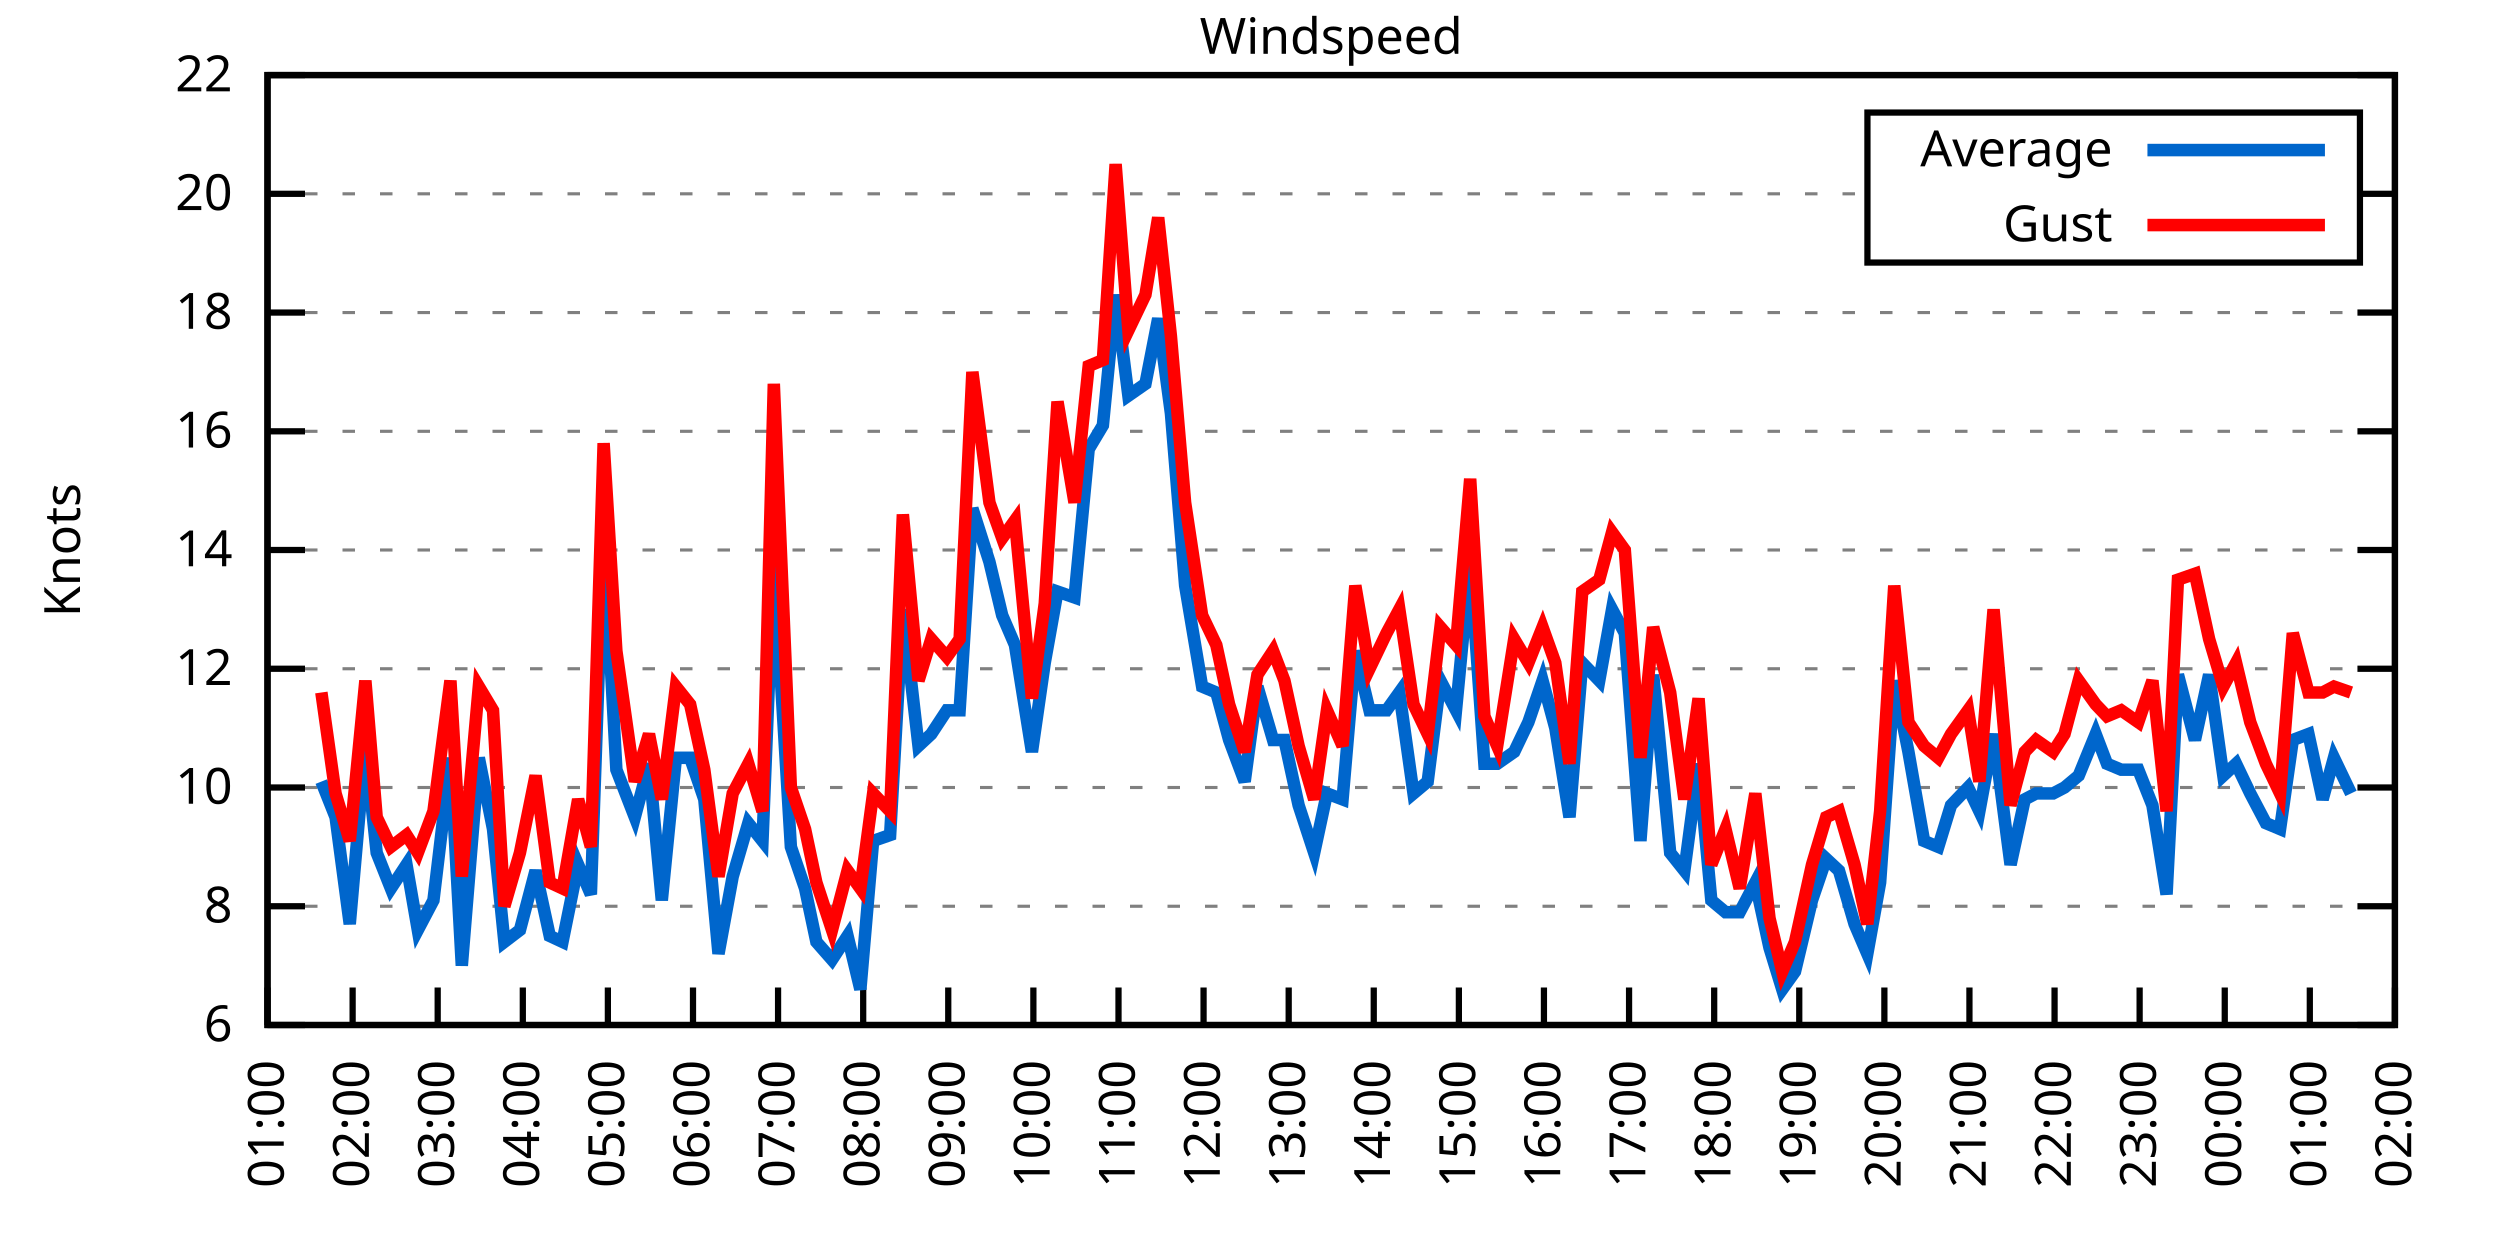
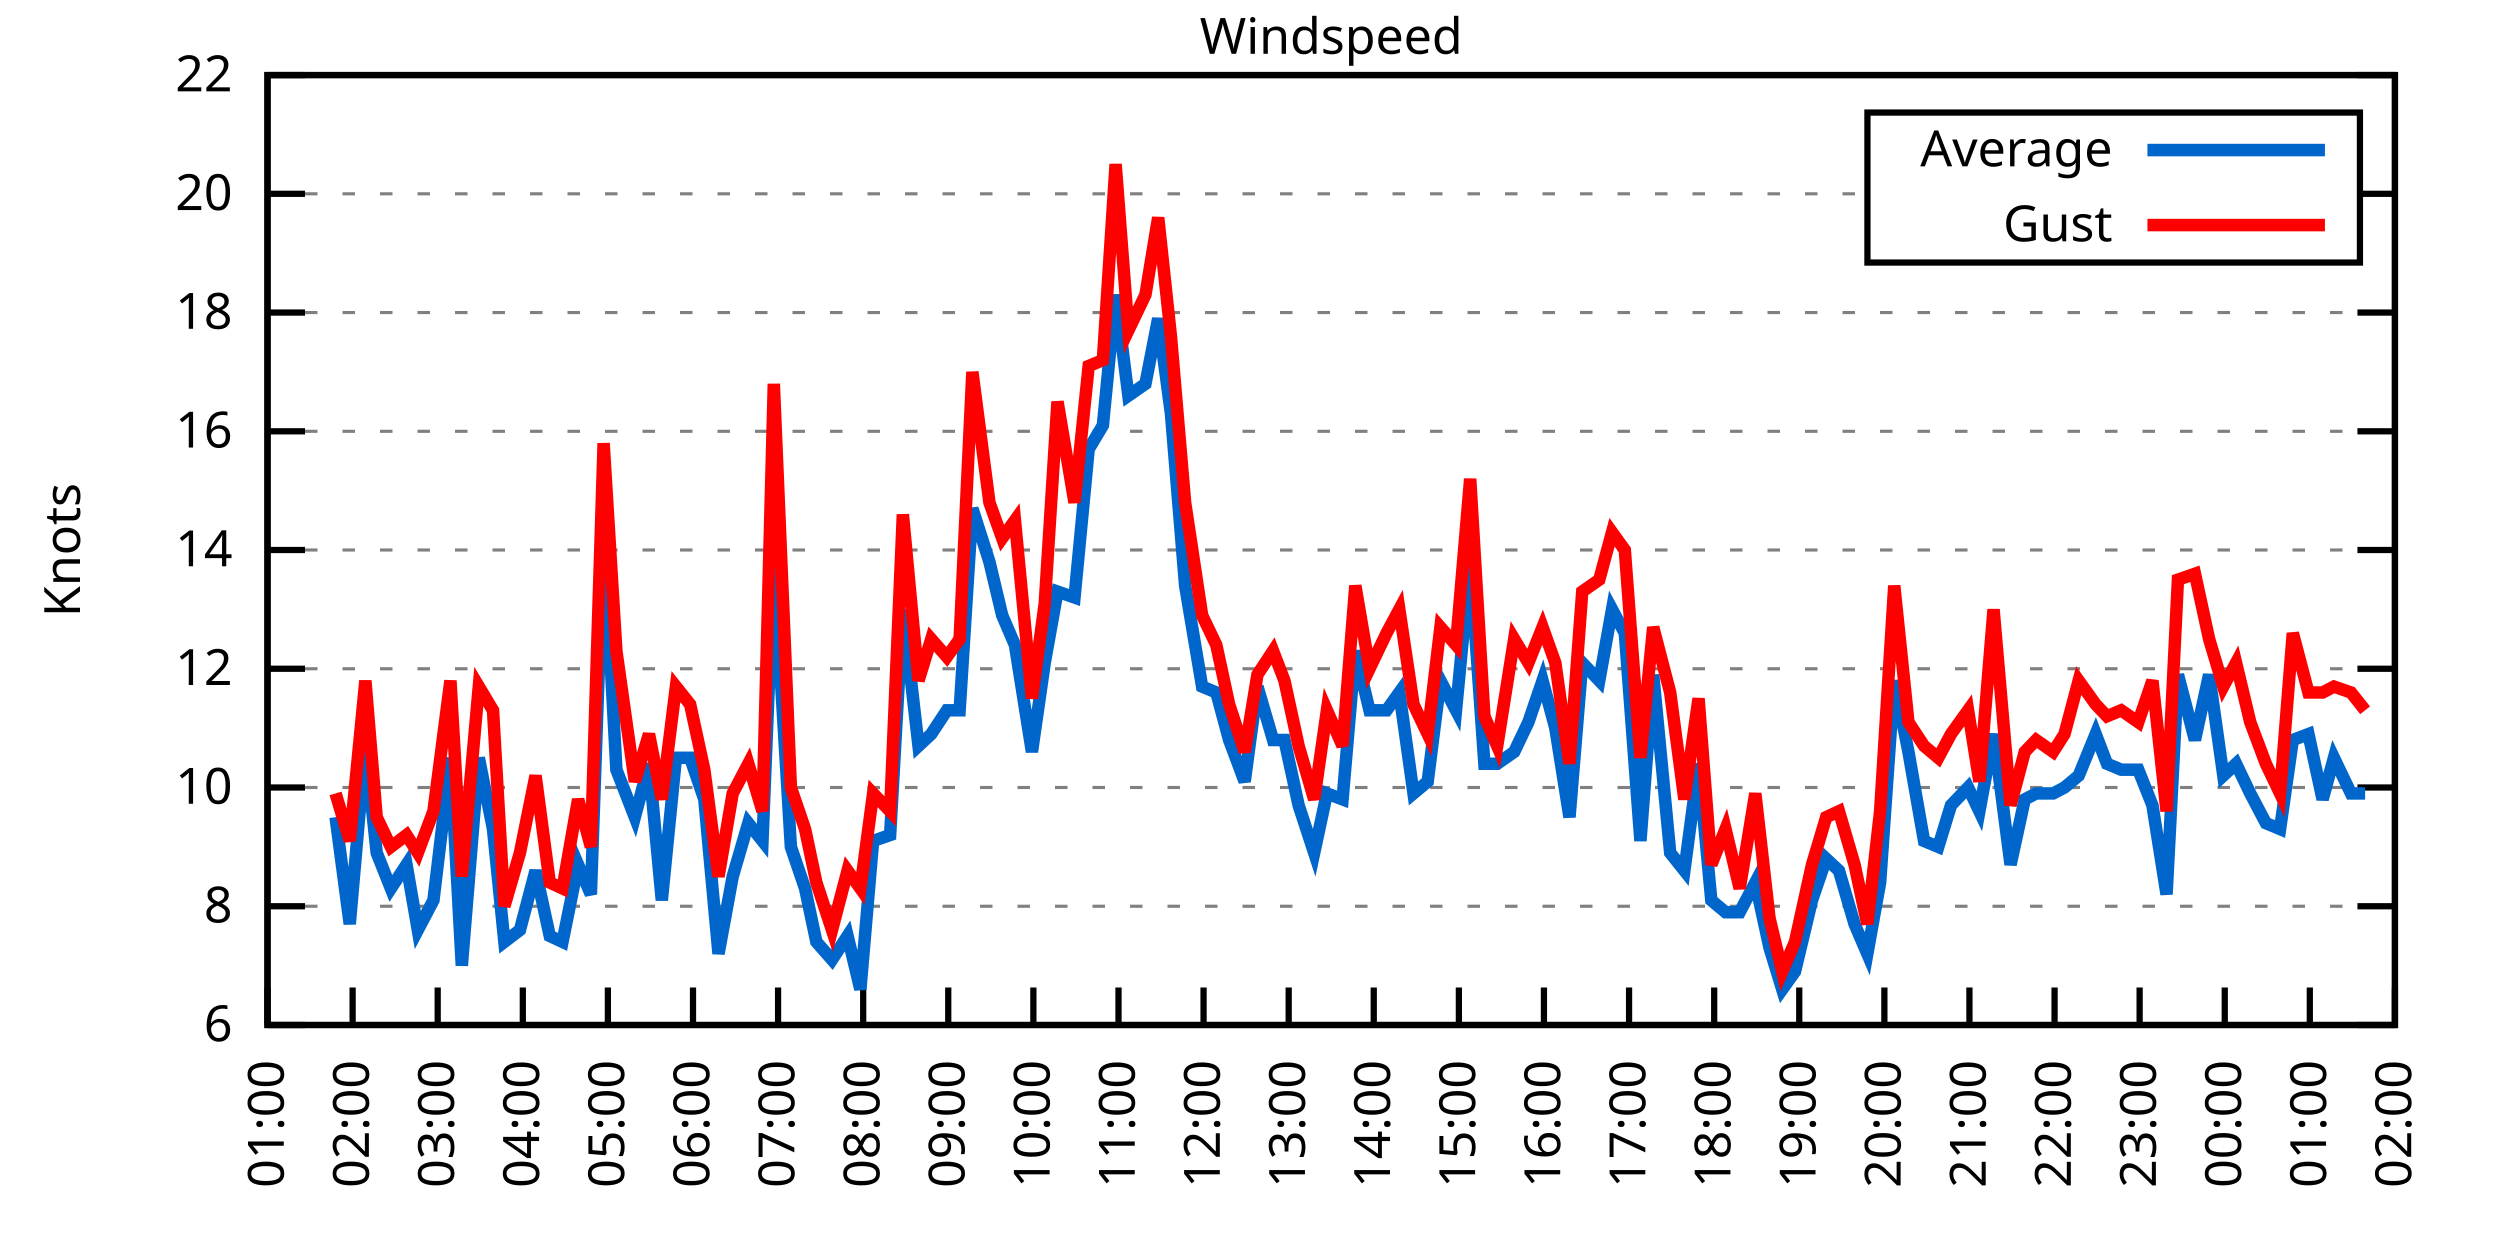
<svg xmlns="http://www.w3.org/2000/svg" xmlns:xlink="http://www.w3.org/1999/xlink" width="400" height="200" viewBox="0 0 400 200">
  <g id="gnuplot_canvas">
    <rect x="0" y="0" width="400" height="200" fill="none" />
    <defs>
      <circle id="gpDot" r="0.5" stroke-width="0.5" stroke="currentColor" />
      <path id="gpPt0" stroke-width="0.333" stroke="currentColor" d="M-1,0 h2 M0,-1 v2" />
      <path id="gpPt1" stroke-width="0.333" stroke="currentColor" d="M-1,-1 L1,1 M1,-1 L-1,1" />
      <path id="gpPt2" stroke-width="0.333" stroke="currentColor" d="M-1,0 L1,0 M0,-1 L0,1 M-1,-1 L1,1 M-1,1 L1,-1" />
      <rect id="gpPt3" stroke-width="0.333" stroke="currentColor" x="-1" y="-1" width="2" height="2" />
      <rect id="gpPt4" stroke-width="0.333" stroke="currentColor" fill="currentColor" x="-1" y="-1" width="2" height="2" />
      <circle id="gpPt5" stroke-width="0.333" stroke="currentColor" cx="0" cy="0" r="1" />
      <use xlink:href="#gpPt5" id="gpPt6" fill="currentColor" stroke="none" />
      <path id="gpPt7" stroke-width="0.333" stroke="currentColor" d="M0,-1.33 L-1.33,0.67 L1.33,0.67 z" />
      <use xlink:href="#gpPt7" id="gpPt8" fill="currentColor" stroke="none" />
      <use xlink:href="#gpPt7" id="gpPt9" stroke="currentColor" transform="rotate(180)" />
      <use xlink:href="#gpPt9" id="gpPt10" fill="currentColor" stroke="none" />
      <use xlink:href="#gpPt3" id="gpPt11" stroke="currentColor" transform="rotate(45)" />
      <use xlink:href="#gpPt11" id="gpPt12" fill="currentColor" stroke="none" />
      <path id="gpPt13" stroke-width="0.333" stroke="currentColor" d="M0,1.330 L1.265,0.411 L0.782,-1.067 L-0.782,-1.076 L-1.265,0.411 z" />
      <use xlink:href="#gpPt13" id="gpPt14" fill="currentColor" stroke="none" />
      <filter id="textbox" filterUnits="objectBoundingBox" x="0" y="0" height="1" width="1">
        <feFlood flood-color="white" flood-opacity="1" result="bgnd" />
        <feComposite in="SourceGraphic" in2="bgnd" operator="atop" />
      </filter>
      <filter id="greybox" filterUnits="objectBoundingBox" x="0" y="0" height="1" width="1">
        <feFlood flood-color="lightgrey" flood-opacity="1" result="grey" />
        <feComposite in="SourceGraphic" in2="grey" operator="atop" />
      </filter>
    </defs>
    <g fill="none" color="white" stroke="currentColor" stroke-width="1.00" stroke-linecap="butt" stroke-linejoin="miter">
</g>
    <g fill="none" color="black" stroke="currentColor" stroke-width="1.00" stroke-linecap="butt" stroke-linejoin="miter">
      <g stroke="none" shape-rendering="crispEdges">
        <polygon fill="rgb(255, 255, 255)" points="42.80,164.00 383.18,164.00 383.18,12.02 42.80,12.02 " />
      </g>
    </g>
    <g fill="none" color="black" stroke="currentColor" stroke-width="1.00" stroke-linecap="butt" stroke-linejoin="miter">
</g>
    <g fill="none" color="black" stroke="black" stroke-width="0.50" stroke-linecap="butt" stroke-linejoin="miter">
</g>
    <g fill="none" color="gray" stroke="currentColor" stroke-width="0.50" stroke-linecap="butt" stroke-linejoin="miter">
      <path stroke="gray" stroke-dasharray="2,4" class="gridline" d="M42.80,164.00 L383.19,164.00  " />
    </g>
    <g fill="none" color="gray" stroke="gray" stroke-width="1.00" stroke-linecap="butt" stroke-linejoin="miter">
</g>
    <g fill="none" color="black" stroke="currentColor" stroke-width="1.00" stroke-linecap="butt" stroke-linejoin="miter">
      <path stroke="black" d="M42.80,164.00 L48.80,164.00 M383.19,164.00 L377.19,164.00  " />
      <g transform="translate(37.20,166.60)" stroke="none" fill="black" font-family="Sans" font-size="8.00" text-anchor="end">
        <text>
          <tspan font-family="Sans"> 6</tspan>
        </text>
      </g>
    </g>
    <g fill="none" color="black" stroke="currentColor" stroke-width="1.00" stroke-linecap="butt" stroke-linejoin="miter">
</g>
    <g fill="none" color="black" stroke="black" stroke-width="0.50" stroke-linecap="butt" stroke-linejoin="miter">
</g>
    <g fill="none" color="gray" stroke="currentColor" stroke-width="0.50" stroke-linecap="butt" stroke-linejoin="miter">
      <path stroke="gray" stroke-dasharray="2,4" class="gridline" d="M42.80,145.00 L383.19,145.00  " />
    </g>
    <g fill="none" color="gray" stroke="gray" stroke-width="1.00" stroke-linecap="butt" stroke-linejoin="miter">
</g>
    <g fill="none" color="black" stroke="currentColor" stroke-width="1.00" stroke-linecap="butt" stroke-linejoin="miter">
      <path stroke="black" d="M42.80,145.00 L48.80,145.00 M383.19,145.00 L377.19,145.00  " />
      <g transform="translate(37.20,147.60)" stroke="none" fill="black" font-family="Sans" font-size="8.00" text-anchor="end">
        <text>
          <tspan font-family="Sans"> 8</tspan>
        </text>
      </g>
    </g>
    <g fill="none" color="black" stroke="currentColor" stroke-width="1.00" stroke-linecap="butt" stroke-linejoin="miter">
</g>
    <g fill="none" color="black" stroke="black" stroke-width="0.50" stroke-linecap="butt" stroke-linejoin="miter">
</g>
    <g fill="none" color="gray" stroke="currentColor" stroke-width="0.50" stroke-linecap="butt" stroke-linejoin="miter">
      <path stroke="gray" stroke-dasharray="2,4" class="gridline" d="M42.80,126.00 L383.19,126.00  " />
    </g>
    <g fill="none" color="gray" stroke="gray" stroke-width="1.00" stroke-linecap="butt" stroke-linejoin="miter">
</g>
    <g fill="none" color="black" stroke="currentColor" stroke-width="1.00" stroke-linecap="butt" stroke-linejoin="miter">
      <path stroke="black" d="M42.80,126.00 L48.80,126.00 M383.19,126.00 L377.19,126.00  " />
      <g transform="translate(37.20,128.60)" stroke="none" fill="black" font-family="Sans" font-size="8.00" text-anchor="end">
        <text>
          <tspan font-family="Sans"> 10</tspan>
        </text>
      </g>
    </g>
    <g fill="none" color="black" stroke="currentColor" stroke-width="1.00" stroke-linecap="butt" stroke-linejoin="miter">
</g>
    <g fill="none" color="black" stroke="black" stroke-width="0.50" stroke-linecap="butt" stroke-linejoin="miter">
</g>
    <g fill="none" color="gray" stroke="currentColor" stroke-width="0.50" stroke-linecap="butt" stroke-linejoin="miter">
      <path stroke="gray" stroke-dasharray="2,4" class="gridline" d="M42.80,107.00 L383.19,107.00  " />
    </g>
    <g fill="none" color="gray" stroke="gray" stroke-width="1.00" stroke-linecap="butt" stroke-linejoin="miter">
</g>
    <g fill="none" color="black" stroke="currentColor" stroke-width="1.00" stroke-linecap="butt" stroke-linejoin="miter">
      <path stroke="black" d="M42.80,107.00 L48.80,107.00 M383.19,107.00 L377.19,107.00  " />
      <g transform="translate(37.20,109.60)" stroke="none" fill="black" font-family="Sans" font-size="8.00" text-anchor="end">
        <text>
          <tspan font-family="Sans"> 12</tspan>
        </text>
      </g>
    </g>
    <g fill="none" color="black" stroke="currentColor" stroke-width="1.00" stroke-linecap="butt" stroke-linejoin="miter">
</g>
    <g fill="none" color="black" stroke="black" stroke-width="0.50" stroke-linecap="butt" stroke-linejoin="miter">
</g>
    <g fill="none" color="gray" stroke="currentColor" stroke-width="0.50" stroke-linecap="butt" stroke-linejoin="miter">
      <path stroke="gray" stroke-dasharray="2,4" class="gridline" d="M42.80,88.00 L383.19,88.00  " />
    </g>
    <g fill="none" color="gray" stroke="gray" stroke-width="1.00" stroke-linecap="butt" stroke-linejoin="miter">
</g>
    <g fill="none" color="black" stroke="currentColor" stroke-width="1.00" stroke-linecap="butt" stroke-linejoin="miter">
      <path stroke="black" d="M42.80,88.00 L48.80,88.00 M383.19,88.00 L377.19,88.00  " />
      <g transform="translate(37.20,90.60)" stroke="none" fill="black" font-family="Sans" font-size="8.00" text-anchor="end">
        <text>
          <tspan font-family="Sans"> 14</tspan>
        </text>
      </g>
    </g>
    <g fill="none" color="black" stroke="currentColor" stroke-width="1.00" stroke-linecap="butt" stroke-linejoin="miter">
</g>
    <g fill="none" color="black" stroke="black" stroke-width="0.50" stroke-linecap="butt" stroke-linejoin="miter">
</g>
    <g fill="none" color="gray" stroke="currentColor" stroke-width="0.50" stroke-linecap="butt" stroke-linejoin="miter">
      <path stroke="gray" stroke-dasharray="2,4" class="gridline" d="M42.80,69.01 L383.19,69.01  " />
    </g>
    <g fill="none" color="gray" stroke="gray" stroke-width="1.00" stroke-linecap="butt" stroke-linejoin="miter">
</g>
    <g fill="none" color="black" stroke="currentColor" stroke-width="1.00" stroke-linecap="butt" stroke-linejoin="miter">
      <path stroke="black" d="M42.80,69.01 L48.80,69.01 M383.19,69.01 L377.19,69.01  " />
      <g transform="translate(37.20,71.61)" stroke="none" fill="black" font-family="Sans" font-size="8.00" text-anchor="end">
        <text>
          <tspan font-family="Sans"> 16</tspan>
        </text>
      </g>
    </g>
    <g fill="none" color="black" stroke="currentColor" stroke-width="1.00" stroke-linecap="butt" stroke-linejoin="miter">
</g>
    <g fill="none" color="black" stroke="black" stroke-width="0.50" stroke-linecap="butt" stroke-linejoin="miter">
</g>
    <g fill="none" color="gray" stroke="currentColor" stroke-width="0.50" stroke-linecap="butt" stroke-linejoin="miter">
      <path stroke="gray" stroke-dasharray="2,4" class="gridline" d="M42.80,50.01 L383.19,50.01  " />
    </g>
    <g fill="none" color="gray" stroke="gray" stroke-width="1.00" stroke-linecap="butt" stroke-linejoin="miter">
</g>
    <g fill="none" color="black" stroke="currentColor" stroke-width="1.00" stroke-linecap="butt" stroke-linejoin="miter">
      <path stroke="black" d="M42.80,50.01 L48.80,50.01 M383.19,50.01 L377.19,50.01  " />
      <g transform="translate(37.20,52.61)" stroke="none" fill="black" font-family="Sans" font-size="8.00" text-anchor="end">
        <text>
          <tspan font-family="Sans"> 18</tspan>
        </text>
      </g>
    </g>
    <g fill="none" color="black" stroke="currentColor" stroke-width="1.00" stroke-linecap="butt" stroke-linejoin="miter">
</g>
    <g fill="none" color="black" stroke="black" stroke-width="0.50" stroke-linecap="butt" stroke-linejoin="miter">
</g>
    <g fill="none" color="gray" stroke="currentColor" stroke-width="0.50" stroke-linecap="butt" stroke-linejoin="miter">
      <path stroke="gray" stroke-dasharray="2,4" class="gridline" d="M42.80,31.01 L298.79,31.01 M377.59,31.01 L383.19,31.01  " />
    </g>
    <g fill="none" color="gray" stroke="gray" stroke-width="1.00" stroke-linecap="butt" stroke-linejoin="miter">
</g>
    <g fill="none" color="black" stroke="currentColor" stroke-width="1.00" stroke-linecap="butt" stroke-linejoin="miter">
      <path stroke="black" d="M42.80,31.01 L48.80,31.01 M383.19,31.01 L377.19,31.01  " />
      <g transform="translate(37.20,33.61)" stroke="none" fill="black" font-family="Sans" font-size="8.00" text-anchor="end">
        <text>
          <tspan font-family="Sans"> 20</tspan>
        </text>
      </g>
    </g>
    <g fill="none" color="black" stroke="currentColor" stroke-width="1.00" stroke-linecap="butt" stroke-linejoin="miter">
</g>
    <g fill="none" color="black" stroke="black" stroke-width="0.50" stroke-linecap="butt" stroke-linejoin="miter">
</g>
    <g fill="none" color="gray" stroke="currentColor" stroke-width="0.50" stroke-linecap="butt" stroke-linejoin="miter">
      <path stroke="gray" stroke-dasharray="2,4" class="gridline" d="M42.80,12.01 L383.19,12.01  " />
    </g>
    <g fill="none" color="gray" stroke="gray" stroke-width="1.00" stroke-linecap="butt" stroke-linejoin="miter">
</g>
    <g fill="none" color="black" stroke="currentColor" stroke-width="1.00" stroke-linecap="butt" stroke-linejoin="miter">
      <path stroke="black" d="M42.80,12.01 L48.80,12.01 M383.19,12.01 L377.19,12.01  " />
      <g transform="translate(37.20,14.61)" stroke="none" fill="black" font-family="Sans" font-size="8.00" text-anchor="end">
        <text>
          <tspan font-family="Sans"> 22</tspan>
        </text>
      </g>
    </g>
    <g fill="none" color="black" stroke="currentColor" stroke-width="1.00" stroke-linecap="butt" stroke-linejoin="miter">
      <path stroke="black" d="M42.80,164.00 L42.80,158.00  " />
      <g transform="translate(45.40,169.60) rotate(270.00)" stroke="none" fill="black" font-family="Sans" font-size="8.00" text-anchor="end">
        <text>
          <tspan font-family="Sans">01:00</tspan>
        </text>
      </g>
    </g>
    <g fill="none" color="black" stroke="currentColor" stroke-width="1.00" stroke-linecap="butt" stroke-linejoin="miter">
      <path stroke="black" d="M56.42,164.00 L56.42,158.00  " />
      <g transform="translate(59.02,169.60) rotate(270.00)" stroke="none" fill="black" font-family="Sans" font-size="8.00" text-anchor="end">
        <text>
          <tspan font-family="Sans">02:00</tspan>
        </text>
      </g>
    </g>
    <g fill="none" color="black" stroke="currentColor" stroke-width="1.00" stroke-linecap="butt" stroke-linejoin="miter">
      <path stroke="black" d="M70.03,164.00 L70.03,158.00  " />
      <g transform="translate(72.63,169.60) rotate(270.00)" stroke="none" fill="black" font-family="Sans" font-size="8.00" text-anchor="end">
        <text>
          <tspan font-family="Sans">03:00</tspan>
        </text>
      </g>
    </g>
    <g fill="none" color="black" stroke="currentColor" stroke-width="1.00" stroke-linecap="butt" stroke-linejoin="miter">
      <path stroke="black" d="M83.65,164.00 L83.65,158.00  " />
      <g transform="translate(86.25,169.60) rotate(270.00)" stroke="none" fill="black" font-family="Sans" font-size="8.00" text-anchor="end">
        <text>
          <tspan font-family="Sans">04:00</tspan>
        </text>
      </g>
    </g>
    <g fill="none" color="black" stroke="currentColor" stroke-width="1.00" stroke-linecap="butt" stroke-linejoin="miter">
      <path stroke="black" d="M97.26,164.00 L97.26,158.00  " />
      <g transform="translate(99.86,169.60) rotate(270.00)" stroke="none" fill="black" font-family="Sans" font-size="8.00" text-anchor="end">
        <text>
          <tspan font-family="Sans">05:00</tspan>
        </text>
      </g>
    </g>
    <g fill="none" color="black" stroke="currentColor" stroke-width="1.00" stroke-linecap="butt" stroke-linejoin="miter">
      <path stroke="black" d="M110.88,164.00 L110.88,158.00  " />
      <g transform="translate(113.48,169.60) rotate(270.00)" stroke="none" fill="black" font-family="Sans" font-size="8.00" text-anchor="end">
        <text>
          <tspan font-family="Sans">06:00</tspan>
        </text>
      </g>
    </g>
    <g fill="none" color="black" stroke="currentColor" stroke-width="1.00" stroke-linecap="butt" stroke-linejoin="miter">
      <path stroke="black" d="M124.49,164.00 L124.49,158.00  " />
      <g transform="translate(127.09,169.60) rotate(270.00)" stroke="none" fill="black" font-family="Sans" font-size="8.00" text-anchor="end">
        <text>
          <tspan font-family="Sans">07:00</tspan>
        </text>
      </g>
    </g>
    <g fill="none" color="black" stroke="currentColor" stroke-width="1.00" stroke-linecap="butt" stroke-linejoin="miter">
      <path stroke="black" d="M138.11,164.00 L138.11,158.00  " />
      <g transform="translate(140.71,169.60) rotate(270.00)" stroke="none" fill="black" font-family="Sans" font-size="8.00" text-anchor="end">
        <text>
          <tspan font-family="Sans">08:00</tspan>
        </text>
      </g>
    </g>
    <g fill="none" color="black" stroke="currentColor" stroke-width="1.00" stroke-linecap="butt" stroke-linejoin="miter">
      <path stroke="black" d="M151.72,164.00 L151.72,158.00  " />
      <g transform="translate(154.32,169.60) rotate(270.00)" stroke="none" fill="black" font-family="Sans" font-size="8.00" text-anchor="end">
        <text>
          <tspan font-family="Sans">09:00</tspan>
        </text>
      </g>
    </g>
    <g fill="none" color="black" stroke="currentColor" stroke-width="1.00" stroke-linecap="butt" stroke-linejoin="miter">
      <path stroke="black" d="M165.34,164.00 L165.34,158.00  " />
      <g transform="translate(167.94,169.60) rotate(270.00)" stroke="none" fill="black" font-family="Sans" font-size="8.00" text-anchor="end">
        <text>
          <tspan font-family="Sans">10:00</tspan>
        </text>
      </g>
    </g>
    <g fill="none" color="black" stroke="currentColor" stroke-width="1.00" stroke-linecap="butt" stroke-linejoin="miter">
      <path stroke="black" d="M178.96,164.00 L178.96,158.00  " />
      <g transform="translate(181.56,169.60) rotate(270.00)" stroke="none" fill="black" font-family="Sans" font-size="8.00" text-anchor="end">
        <text>
          <tspan font-family="Sans">11:00</tspan>
        </text>
      </g>
    </g>
    <g fill="none" color="black" stroke="currentColor" stroke-width="1.00" stroke-linecap="butt" stroke-linejoin="miter">
      <path stroke="black" d="M192.57,164.00 L192.57,158.00  " />
      <g transform="translate(195.17,169.60) rotate(270.00)" stroke="none" fill="black" font-family="Sans" font-size="8.00" text-anchor="end">
        <text>
          <tspan font-family="Sans">12:00</tspan>
        </text>
      </g>
    </g>
    <g fill="none" color="black" stroke="currentColor" stroke-width="1.00" stroke-linecap="butt" stroke-linejoin="miter">
      <path stroke="black" d="M206.19,164.00 L206.19,158.00  " />
      <g transform="translate(208.79,169.60) rotate(270.00)" stroke="none" fill="black" font-family="Sans" font-size="8.00" text-anchor="end">
        <text>
          <tspan font-family="Sans">13:00</tspan>
        </text>
      </g>
    </g>
    <g fill="none" color="black" stroke="currentColor" stroke-width="1.00" stroke-linecap="butt" stroke-linejoin="miter">
      <path stroke="black" d="M219.80,164.00 L219.80,158.00  " />
      <g transform="translate(222.40,169.60) rotate(270.00)" stroke="none" fill="black" font-family="Sans" font-size="8.00" text-anchor="end">
        <text>
          <tspan font-family="Sans">14:00</tspan>
        </text>
      </g>
    </g>
    <g fill="none" color="black" stroke="currentColor" stroke-width="1.00" stroke-linecap="butt" stroke-linejoin="miter">
      <path stroke="black" d="M233.42,164.00 L233.42,158.00  " />
      <g transform="translate(236.02,169.60) rotate(270.00)" stroke="none" fill="black" font-family="Sans" font-size="8.00" text-anchor="end">
        <text>
          <tspan font-family="Sans">15:00</tspan>
        </text>
      </g>
    </g>
    <g fill="none" color="black" stroke="currentColor" stroke-width="1.00" stroke-linecap="butt" stroke-linejoin="miter">
      <path stroke="black" d="M247.03,164.00 L247.03,158.00  " />
      <g transform="translate(249.63,169.60) rotate(270.00)" stroke="none" fill="black" font-family="Sans" font-size="8.00" text-anchor="end">
        <text>
          <tspan font-family="Sans">16:00</tspan>
        </text>
      </g>
    </g>
    <g fill="none" color="black" stroke="currentColor" stroke-width="1.00" stroke-linecap="butt" stroke-linejoin="miter">
      <path stroke="black" d="M260.65,164.00 L260.65,158.00  " />
      <g transform="translate(263.25,169.60) rotate(270.00)" stroke="none" fill="black" font-family="Sans" font-size="8.00" text-anchor="end">
        <text>
          <tspan font-family="Sans">17:00</tspan>
        </text>
      </g>
    </g>
    <g fill="none" color="black" stroke="currentColor" stroke-width="1.00" stroke-linecap="butt" stroke-linejoin="miter">
      <path stroke="black" d="M274.27,164.00 L274.27,158.00  " />
      <g transform="translate(276.87,169.60) rotate(270.00)" stroke="none" fill="black" font-family="Sans" font-size="8.00" text-anchor="end">
        <text>
          <tspan font-family="Sans">18:00</tspan>
        </text>
      </g>
    </g>
    <g fill="none" color="black" stroke="currentColor" stroke-width="1.00" stroke-linecap="butt" stroke-linejoin="miter">
      <path stroke="black" d="M287.88,164.00 L287.88,158.00  " />
      <g transform="translate(290.48,169.60) rotate(270.00)" stroke="none" fill="black" font-family="Sans" font-size="8.00" text-anchor="end">
        <text>
          <tspan font-family="Sans">19:00</tspan>
        </text>
      </g>
    </g>
    <g fill="none" color="black" stroke="currentColor" stroke-width="1.00" stroke-linecap="butt" stroke-linejoin="miter">
      <path stroke="black" d="M301.50,164.00 L301.50,158.00  " />
      <g transform="translate(304.10,169.60) rotate(270.00)" stroke="none" fill="black" font-family="Sans" font-size="8.00" text-anchor="end">
        <text>
          <tspan font-family="Sans">20:00</tspan>
        </text>
      </g>
    </g>
    <g fill="none" color="black" stroke="currentColor" stroke-width="1.00" stroke-linecap="butt" stroke-linejoin="miter">
      <path stroke="black" d="M315.11,164.00 L315.11,158.00  " />
      <g transform="translate(317.71,169.60) rotate(270.00)" stroke="none" fill="black" font-family="Sans" font-size="8.00" text-anchor="end">
        <text>
          <tspan font-family="Sans">21:00</tspan>
        </text>
      </g>
    </g>
    <g fill="none" color="black" stroke="currentColor" stroke-width="1.00" stroke-linecap="butt" stroke-linejoin="miter">
      <path stroke="black" d="M328.73,164.00 L328.73,158.00  " />
      <g transform="translate(331.33,169.60) rotate(270.00)" stroke="none" fill="black" font-family="Sans" font-size="8.00" text-anchor="end">
        <text>
          <tspan font-family="Sans">22:00</tspan>
        </text>
      </g>
    </g>
    <g fill="none" color="black" stroke="currentColor" stroke-width="1.00" stroke-linecap="butt" stroke-linejoin="miter">
      <path stroke="black" d="M342.34,164.00 L342.34,158.00  " />
      <g transform="translate(344.94,169.60) rotate(270.00)" stroke="none" fill="black" font-family="Sans" font-size="8.00" text-anchor="end">
        <text>
          <tspan font-family="Sans">23:00</tspan>
        </text>
      </g>
    </g>
    <g fill="none" color="black" stroke="currentColor" stroke-width="1.00" stroke-linecap="butt" stroke-linejoin="miter">
      <path stroke="black" d="M355.96,164.00 L355.96,158.00  " />
      <g transform="translate(358.56,169.60) rotate(270.00)" stroke="none" fill="black" font-family="Sans" font-size="8.00" text-anchor="end">
        <text>
          <tspan font-family="Sans">00:00</tspan>
        </text>
      </g>
    </g>
    <g fill="none" color="black" stroke="currentColor" stroke-width="1.00" stroke-linecap="butt" stroke-linejoin="miter">
      <path stroke="black" d="M369.57,164.00 L369.57,158.00  " />
      <g transform="translate(372.17,169.60) rotate(270.00)" stroke="none" fill="black" font-family="Sans" font-size="8.00" text-anchor="end">
        <text>
          <tspan font-family="Sans">01:00</tspan>
        </text>
      </g>
    </g>
    <g fill="none" color="black" stroke="currentColor" stroke-width="1.00" stroke-linecap="butt" stroke-linejoin="miter">
      <path stroke="black" d="M383.19,164.00 L383.19,158.00  " />
      <g transform="translate(385.79,169.60) rotate(270.00)" stroke="none" fill="black" font-family="Sans" font-size="8.00" text-anchor="end">
        <text>
          <tspan font-family="Sans">02:00</tspan>
        </text>
      </g>
    </g>
    <g fill="none" color="black" stroke="currentColor" stroke-width="1.00" stroke-linecap="butt" stroke-linejoin="miter">
</g>
    <g fill="none" color="black" stroke="currentColor" stroke-width="1.00" stroke-linecap="butt" stroke-linejoin="miter">
      <path stroke="black" d="M42.80,12.01 L42.80,164.00 L383.19,164.00 L383.19,12.01 L42.80,12.01 Z  " />
    </g>
    <g fill="none" color="black" stroke="currentColor" stroke-width="1.00" stroke-linecap="butt" stroke-linejoin="miter">
</g>
    <g fill="none" color="black" stroke="currentColor" stroke-width="1.00" stroke-linecap="butt" stroke-linejoin="miter">
      <path stroke="black" d="M298.79,42.01 L298.79,18.01 L377.59,18.01 L377.59,42.01 L298.79,42.01 Z  " />
    </g>
    <g id="Windspeed_plot_1">
      <g fill="none" color="white" stroke="black" stroke-width="2.00" stroke-linecap="butt" stroke-linejoin="miter">
</g>
      <g fill="none" color="black" stroke="currentColor" stroke-width="2.00" stroke-linecap="butt" stroke-linejoin="miter">
        <g transform="translate(337.99,26.61)" stroke="none" fill="black" font-family="Sans" font-size="8.00" text-anchor="end">
          <text>
            <tspan font-family="Sans">Average</tspan>
          </text>
        </g>
      </g>
      <g fill="none" color="black" stroke="currentColor" stroke-width="2.00" stroke-linecap="butt" stroke-linejoin="miter">
-         <path stroke="rgb(  0, 102, 204)" d="M343.59,24.01 L371.99,24.01 M51.42,125.05 L53.69,130.75 L55.96,147.85 L58.46,119.35 L60.27,136.45 L62.54,142.15   L65.04,138.35 L66.85,148.80 L69.35,144.05 L72.07,121.25 L73.89,154.50 L76.61,121.25 L78.88,132.65 L80.70,150.70   L83.19,148.80 L85.69,139.30 L87.96,149.75 L90.00,150.70 L92.50,138.35 L94.54,143.10 L96.58,85.16 L98.62,123.15   L101.57,130.75 L103.84,122.20 L105.89,144.05 L108.15,121.25 L110.42,121.25 L112.69,127.90 L114.96,152.60 L117.23,140.25   L119.73,131.70 L122.00,134.55 L123.81,89.90 L126.54,135.50 L128.81,142.15 L130.62,150.70 L133.12,153.55 L135.61,149.75   L137.66,158.30 L139.70,134.55 L142.42,133.60 L144.46,97.50 L146.96,119.35 L149.00,117.45 L151.50,113.65 L153.54,113.65   L155.58,81.36 L158.31,89.90 L160.35,98.45 L162.39,103.20 L165.11,120.30 L167.16,106.05 L169.20,94.65 L171.92,95.60   L174.19,71.86 L176.46,68.06 L178.50,47.16 L180.54,63.31 L183.27,61.41 L185.31,50.96 L187.35,66.16 L189.62,93.70   L192.34,109.85 L194.61,110.80 L196.66,118.40 L199.15,125.05 L201.19,109.85 L203.69,118.40 L205.51,118.40 L207.78,128.85   L210.27,136.45 L212.31,126.95 L214.81,127.90 L216.85,104.15 L219.12,113.65 L221.85,113.65 L223.89,110.80 L226.16,126.95   L228.43,125.05 L230.47,108.90 L232.96,113.65 L235.23,89.90 L237.50,122.20 L239.55,122.20 L242.27,120.30 L244.54,115.55   L246.81,108.90 L248.85,116.50 L251.12,130.75 L253.16,106.05 L255.88,108.90 L257.93,97.50 L259.97,101.30 L262.47,134.55   L264.51,107.95 L267.23,136.45 L269.50,139.30 L271.77,122.20 L273.81,144.05 L276.08,145.95 L278.35,145.95 L280.85,141.20   L283.12,151.65 L285.16,158.30 L287.20,155.45 L289.92,144.05 L292.19,137.40 L294.23,139.30 L296.73,147.85 L298.77,152.60   L300.82,141.20 L303.08,108.90 L305.35,120.30 L307.85,134.55 L310.12,135.50 L312.16,128.85 L314.89,126.00 L316.70,129.80   L318.97,117.45 L321.69,138.35 L323.96,127.90 L325.78,126.95 L328.50,126.95 L330.32,126.00 L332.59,124.10 L335.31,117.45   L337.12,122.20 L339.39,123.15 L342.12,123.15 L344.39,128.85 L346.65,143.10 L348.47,107.95 L351.19,118.40 L353.46,107.95   L355.73,124.10 L357.77,122.20 L360.04,126.95 L362.54,131.70 L364.81,132.65 L366.85,118.40 L369.35,117.45 L371.62,127.90   L373.43,121.25 L376.16,126.95  " />
+         <path stroke="rgb(  0, 102, 204)" d="M343.59,24.01 L371.99,24.01 M53.69,130.75 L55.96,147.85 L58.46,119.35 L60.27,136.45 L62.54,142.15 L65.04,138.35   L66.85,148.80 L69.35,144.05 L72.07,121.25 L73.89,154.50 L76.61,121.25 L78.88,132.65 L80.70,150.70 L83.19,148.80   L85.69,139.30 L87.96,149.75 L90.00,150.70 L92.50,138.35 L94.54,143.10 L96.58,85.16 L98.62,123.15 L101.57,130.75   L103.84,122.20 L105.89,144.05 L108.15,121.25 L110.42,121.25 L112.69,127.90 L114.96,152.60 L117.23,140.25 L119.73,131.70   L122.00,134.55 L123.81,89.90 L126.54,135.50 L128.81,142.15 L130.62,150.70 L133.12,153.55 L135.61,149.75 L137.66,158.30   L139.70,134.55 L142.42,133.60 L144.46,97.50 L146.96,119.35 L149.00,117.45 L151.50,113.65 L153.54,113.65 L155.58,81.36   L158.31,89.90 L160.35,98.45 L162.39,103.20 L165.11,120.30 L167.16,106.05 L169.20,94.65 L171.92,95.60 L174.19,71.86   L176.46,68.06 L178.50,47.16 L180.54,63.31 L183.27,61.41 L185.31,50.96 L187.35,66.16 L189.62,93.70 L192.34,109.85   L194.61,110.80 L196.66,118.40 L199.15,125.05 L201.19,109.85 L203.69,118.40 L205.51,118.40 L207.78,128.85 L210.27,136.45   L212.31,126.95 L214.81,127.90 L216.85,104.15 L219.12,113.65 L221.85,113.65 L223.89,110.80 L226.16,126.95 L228.43,125.05   L230.47,108.90 L232.96,113.65 L235.23,89.90 L237.50,122.20 L239.55,122.20 L242.27,120.30 L244.54,115.55 L246.81,108.90   L248.85,116.50 L251.12,130.75 L253.16,106.05 L255.88,108.90 L257.93,97.50 L259.97,101.30 L262.47,134.55 L264.51,107.95   L267.23,136.45 L269.50,139.30 L271.77,122.20 L273.81,144.05 L276.08,145.95 L278.35,145.95 L280.85,141.20 L283.12,151.65   L285.16,158.30 L287.20,155.45 L289.92,144.05 L292.19,137.40 L294.23,139.30 L296.73,147.85 L298.77,152.60 L300.82,141.20   L303.08,108.90 L305.35,120.30 L307.85,134.55 L310.12,135.50 L312.16,128.85 L314.89,126.00 L316.70,129.80 L318.97,117.45   L321.69,138.35 L323.96,127.90 L325.78,126.95 L328.50,126.95 L330.32,126.00 L332.59,124.10 L335.31,117.45 L337.12,122.20   L339.39,123.15 L342.12,123.15 L344.39,128.85 L346.65,143.10 L348.47,107.95 L351.19,118.40 L353.46,107.95 L355.73,124.10   L357.77,122.20 L360.04,126.95 L362.54,131.70 L364.81,132.65 L366.85,118.40 L369.35,117.45 L371.62,127.90 L373.43,121.25   L376.16,126.95 L378.42,126.95  " />
      </g>
    </g>
    <g id="Windspeed_plot_2">
      <g fill="none" color="black" stroke="currentColor" stroke-width="2.00" stroke-linecap="butt" stroke-linejoin="miter">
        <g transform="translate(337.99,38.61)" stroke="none" fill="black" font-family="Sans" font-size="8.00" text-anchor="end">
          <text>
            <tspan font-family="Sans">Gust</tspan>
          </text>
        </g>
      </g>
      <g fill="none" color="black" stroke="currentColor" stroke-width="2.00" stroke-linecap="butt" stroke-linejoin="miter">
-         <path stroke="rgb(255,   0,   0)" d="M343.59,36.01 L371.99,36.01 M51.42,110.80 L53.69,126.95 L55.96,134.55 L58.46,108.90 L60.27,130.75 L62.54,135.50   L65.04,133.60 L66.85,136.45 L69.35,129.80 L72.07,108.90 L73.89,140.25 L76.61,109.85 L78.88,113.65 L80.70,145.00   L83.19,136.45 L85.69,124.10 L87.96,141.20 L90.00,142.15 L92.50,127.90 L94.54,135.50 L96.58,70.91 L98.62,104.15   L101.57,125.05 L103.84,117.45 L105.89,127.90 L108.15,109.85 L110.42,112.70 L112.69,123.15 L114.96,140.25 L117.23,126.95   L119.73,122.20 L122.00,129.80 L123.81,61.41 L126.54,126.00 L128.81,132.65 L130.62,141.20 L133.12,148.80 L135.61,139.30   L137.66,142.15 L139.70,126.95 L142.42,129.80 L144.46,82.31 L146.96,108.90 L149.00,102.25 L151.50,105.10 L153.54,102.25   L155.58,59.51 L158.31,80.41 L160.35,86.11 L162.39,83.26 L165.11,111.75 L167.16,96.55 L169.20,64.26 L171.92,80.41   L174.19,58.56 L176.46,57.61 L178.50,26.26 L180.54,52.86 L183.27,47.16 L185.31,34.81 L187.35,53.81 L189.62,80.41   L192.34,98.45 L194.61,103.20 L196.66,112.70 L199.15,120.30 L201.19,107.95 L203.69,104.15 L205.51,108.90 L207.78,119.35   L210.27,127.90 L212.31,113.65 L214.81,119.35 L216.85,93.70 L219.12,107.00 L221.85,101.30 L223.89,97.50 L226.16,112.70   L228.43,117.45 L230.47,100.35 L232.96,103.20 L235.23,76.61 L237.50,114.60 L239.55,119.35 L242.27,102.25 L244.54,106.05   L246.81,100.35 L248.85,106.05 L251.12,122.20 L253.16,94.65 L255.88,92.75 L257.93,85.16 L259.97,88.00 L262.47,121.25   L264.51,100.35 L267.23,110.80 L269.50,127.90 L271.77,111.75 L273.81,138.35 L276.08,132.65 L278.35,142.15 L280.85,126.95   L283.12,146.90 L285.16,155.45 L287.20,150.70 L289.92,138.35 L292.19,130.75 L294.23,129.80 L296.73,138.35 L298.77,147.85   L300.82,129.80 L303.08,93.70 L305.35,115.55 L307.85,119.35 L310.12,121.25 L312.16,117.45 L314.89,113.65 L316.70,125.05   L318.97,97.50 L321.69,128.85 L323.96,120.30 L325.78,118.40 L328.50,120.30 L330.32,117.45 L332.59,108.90 L335.31,112.70   L337.12,114.60 L339.39,113.65 L342.12,115.55 L344.39,108.90 L346.65,129.80 L348.47,92.75 L351.19,91.80 L353.46,102.25   L355.73,109.85 L357.77,106.05 L360.04,115.55 L362.54,122.20 L364.81,126.95 L366.85,101.30 L369.35,110.80 L371.62,110.80   L373.43,109.85 L376.16,110.80  " />
+         <path stroke="rgb(255,   0,   0)" d="M343.59,36.01 L371.99,36.01 M53.69,126.95 L55.96,134.55 L58.46,108.90 L60.27,130.75 L62.54,135.50 L65.04,133.60   L66.85,136.45 L69.35,129.80 L72.07,108.90 L73.89,140.25 L76.61,109.85 L78.88,113.65 L80.70,145.00 L83.19,136.45   L85.69,124.10 L87.96,141.20 L90.00,142.15 L92.50,127.90 L94.54,135.50 L96.58,70.91 L98.62,104.15 L101.57,125.05   L103.84,117.45 L105.89,127.90 L108.15,109.85 L110.42,112.70 L112.69,123.15 L114.96,140.25 L117.23,126.95 L119.73,122.20   L122.00,129.80 L123.81,61.41 L126.54,126.00 L128.81,132.65 L130.62,141.20 L133.12,148.80 L135.61,139.30 L137.66,142.15   L139.70,126.95 L142.42,129.80 L144.46,82.31 L146.96,108.90 L149.00,102.25 L151.50,105.10 L153.54,102.25 L155.58,59.51   L158.31,80.41 L160.35,86.11 L162.39,83.26 L165.11,111.75 L167.16,96.55 L169.20,64.26 L171.92,80.41 L174.19,58.56   L176.46,57.61 L178.50,26.26 L180.54,52.86 L183.27,47.16 L185.31,34.81 L187.35,53.81 L189.62,80.41 L192.34,98.45   L194.61,103.20 L196.66,112.70 L199.15,120.30 L201.19,107.95 L203.69,104.15 L205.51,108.90 L207.78,119.35 L210.27,127.90   L212.31,113.65 L214.81,119.35 L216.85,93.70 L219.12,107.00 L221.85,101.30 L223.89,97.50 L226.16,112.70 L228.43,117.45   L230.47,100.35 L232.96,103.20 L235.23,76.61 L237.50,114.60 L239.55,119.35 L242.27,102.25 L244.54,106.05 L246.81,100.35   L248.85,106.05 L251.12,122.20 L253.16,94.65 L255.88,92.75 L257.93,85.16 L259.97,88.00 L262.47,121.25 L264.51,100.35   L267.23,110.80 L269.50,127.90 L271.77,111.75 L273.81,138.35 L276.08,132.65 L278.35,142.15 L280.85,126.95 L283.12,146.90   L285.16,155.45 L287.20,150.70 L289.92,138.35 L292.19,130.75 L294.23,129.80 L296.73,138.35 L298.77,147.85 L300.82,129.80   L303.08,93.70 L305.35,115.55 L307.85,119.35 L310.12,121.25 L312.16,117.45 L314.89,113.65 L316.70,125.05 L318.97,97.50   L321.69,128.85 L323.96,120.30 L325.78,118.40 L328.50,120.30 L330.32,117.45 L332.59,108.90 L335.31,112.70 L337.12,114.60   L339.39,113.65 L342.12,115.55 L344.39,108.90 L346.65,129.80 L348.47,92.75 L351.19,91.80 L353.46,102.25 L355.73,109.85   L357.77,106.05 L360.04,115.55 L362.54,122.20 L364.81,126.95 L366.85,101.30 L369.35,110.80 L371.62,110.80 L373.43,109.85   L376.16,110.80 L378.42,113.65  " />
      </g>
    </g>
    <g fill="none" color="black" stroke="currentColor" stroke-width="2.00" stroke-linecap="butt" stroke-linejoin="miter">
</g>
    <g fill="none" color="black" stroke="black" stroke-width="1.00" stroke-linecap="butt" stroke-linejoin="miter">
</g>
    <g fill="none" color="black" stroke="currentColor" stroke-width="1.00" stroke-linecap="butt" stroke-linejoin="miter">
      <path stroke="black" d="M42.80,12.01 L42.80,164.00 L383.19,164.00 L383.19,12.01 L42.80,12.01 Z  " />
      <g transform="translate(12.80,88.01) rotate(270.00)" stroke="none" fill="black" font-family="Sans" font-size="8.00" text-anchor="middle">
        <text>
          <tspan font-family="Sans">Knots</tspan>
        </text>
      </g>
    </g>
    <g fill="none" color="black" stroke="currentColor" stroke-width="1.00" stroke-linecap="butt" stroke-linejoin="miter">
</g>
    <g fill="none" color="black" stroke="currentColor" stroke-width="1.00" stroke-linecap="butt" stroke-linejoin="miter">
      <g transform="translate(212.99,8.61)" stroke="none" fill="black" font-family="Sans" font-size="8.00" text-anchor="middle">
        <text>
          <tspan font-family="Sans">Windspeed</tspan>
        </text>
      </g>
    </g>
    <g fill="none" color="black" stroke="currentColor" stroke-width="1.00" stroke-linecap="butt" stroke-linejoin="miter">
</g>
  </g>
</svg>
